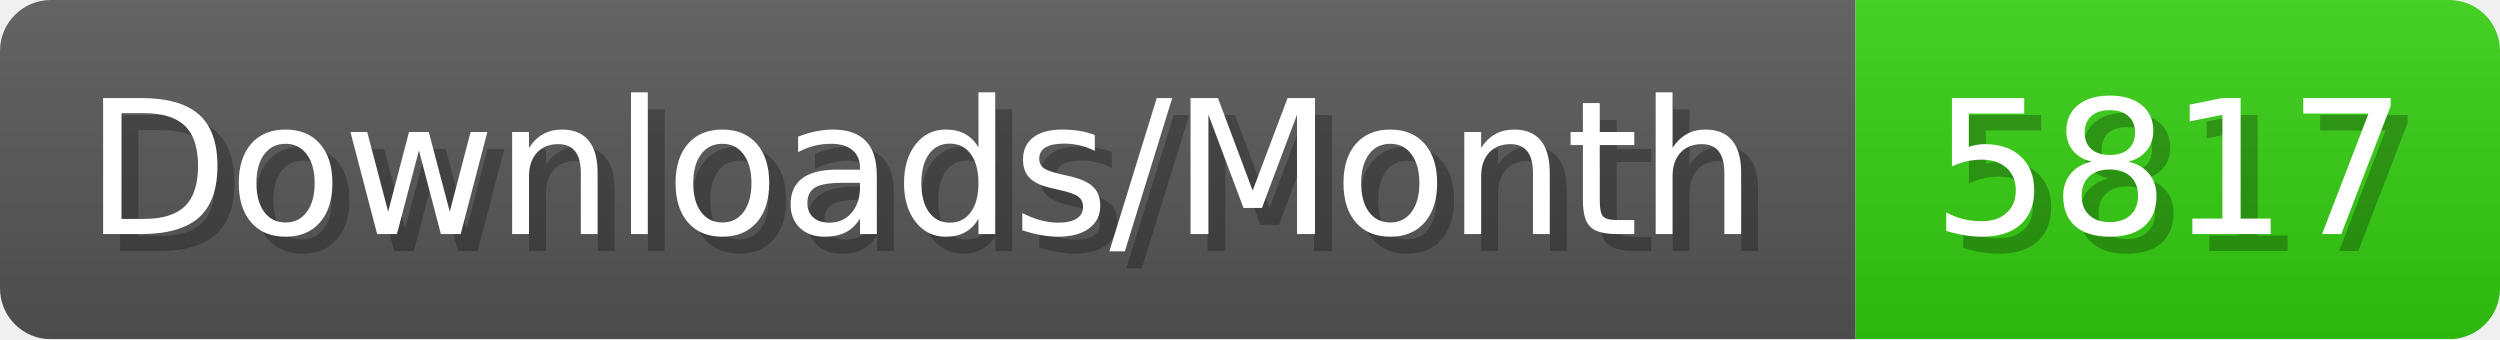
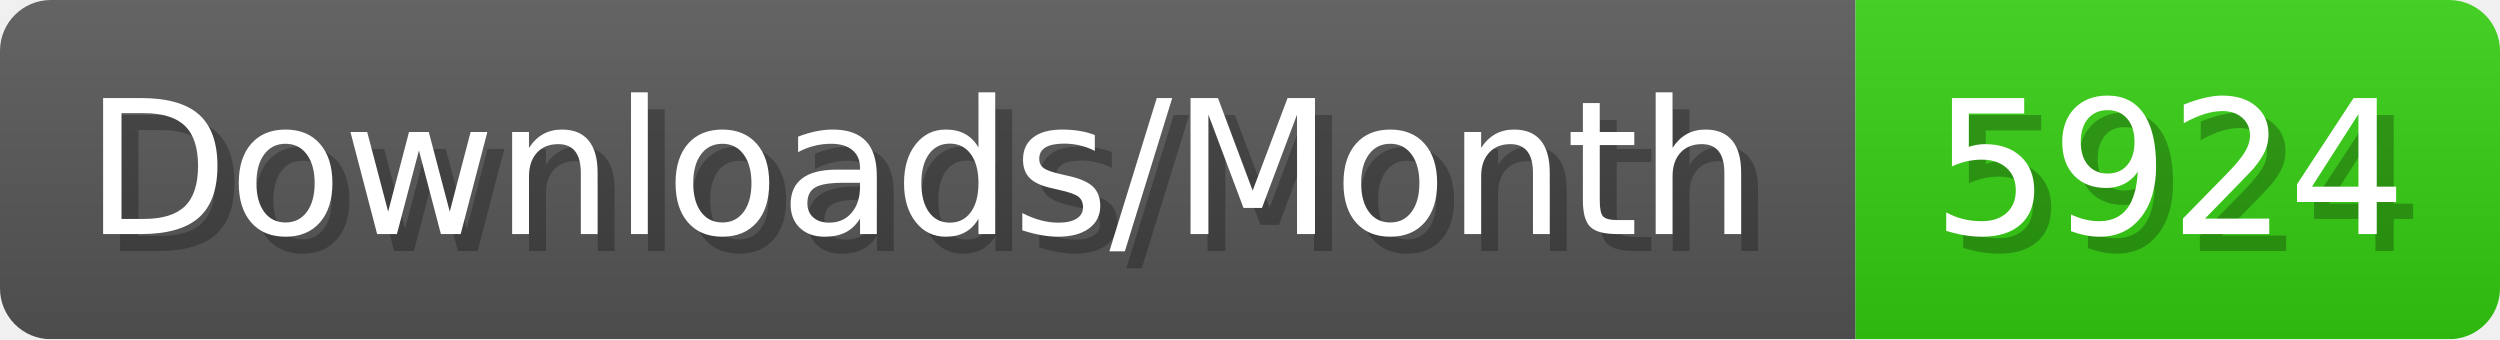
- <svg xmlns="http://www.w3.org/2000/svg" width="147.4" height="20" viewBox="0 0 1474 200" role="img" aria-label="Downloads/Month: 5817">
+ <svg xmlns="http://www.w3.org/2000/svg" width="147.4" height="20" viewBox="0 0 1474 200" role="img" aria-label="Downloads/Month: 5924">
  <linearGradient id="YlXUI" x2="0" y2="100%">
    <stop offset="0" stop-opacity=".1" stop-color="#EEE" />
    <stop offset="1" stop-opacity=".1" />
  </linearGradient>
  <mask id="JHhop">
    <rect width="1474" height="200" rx="30" fill="#FFF" />
  </mask>
  <g mask="url(#JHhop)">
    <rect width="1094" height="200" fill="#555" />
    <rect width="380" height="200" fill="#3C1" x="1094" />
    <rect width="1474" height="200" fill="url(#YlXUI)" />
  </g>
  <g aria-hidden="true" fill="#fff" text-anchor="start" font-family="Verdana,DejaVu Sans,sans-serif" font-size="110">
    <text x="60" y="148" textLength="994" fill="#000" opacity="0.25">Downloads/Month</text>
    <text x="50" y="138" textLength="994">Downloads/Month</text>
-     <text x="1149" y="148" textLength="280" fill="#000" opacity="0.25">5817</text>
-     <text x="1139" y="138" textLength="280">5817</text>
+     <text x="1149" y="148" textLength="280" fill="#000" opacity="0.25">5924</text>
+     <text x="1139" y="138" textLength="280">5924</text>
  </g>
</svg>
